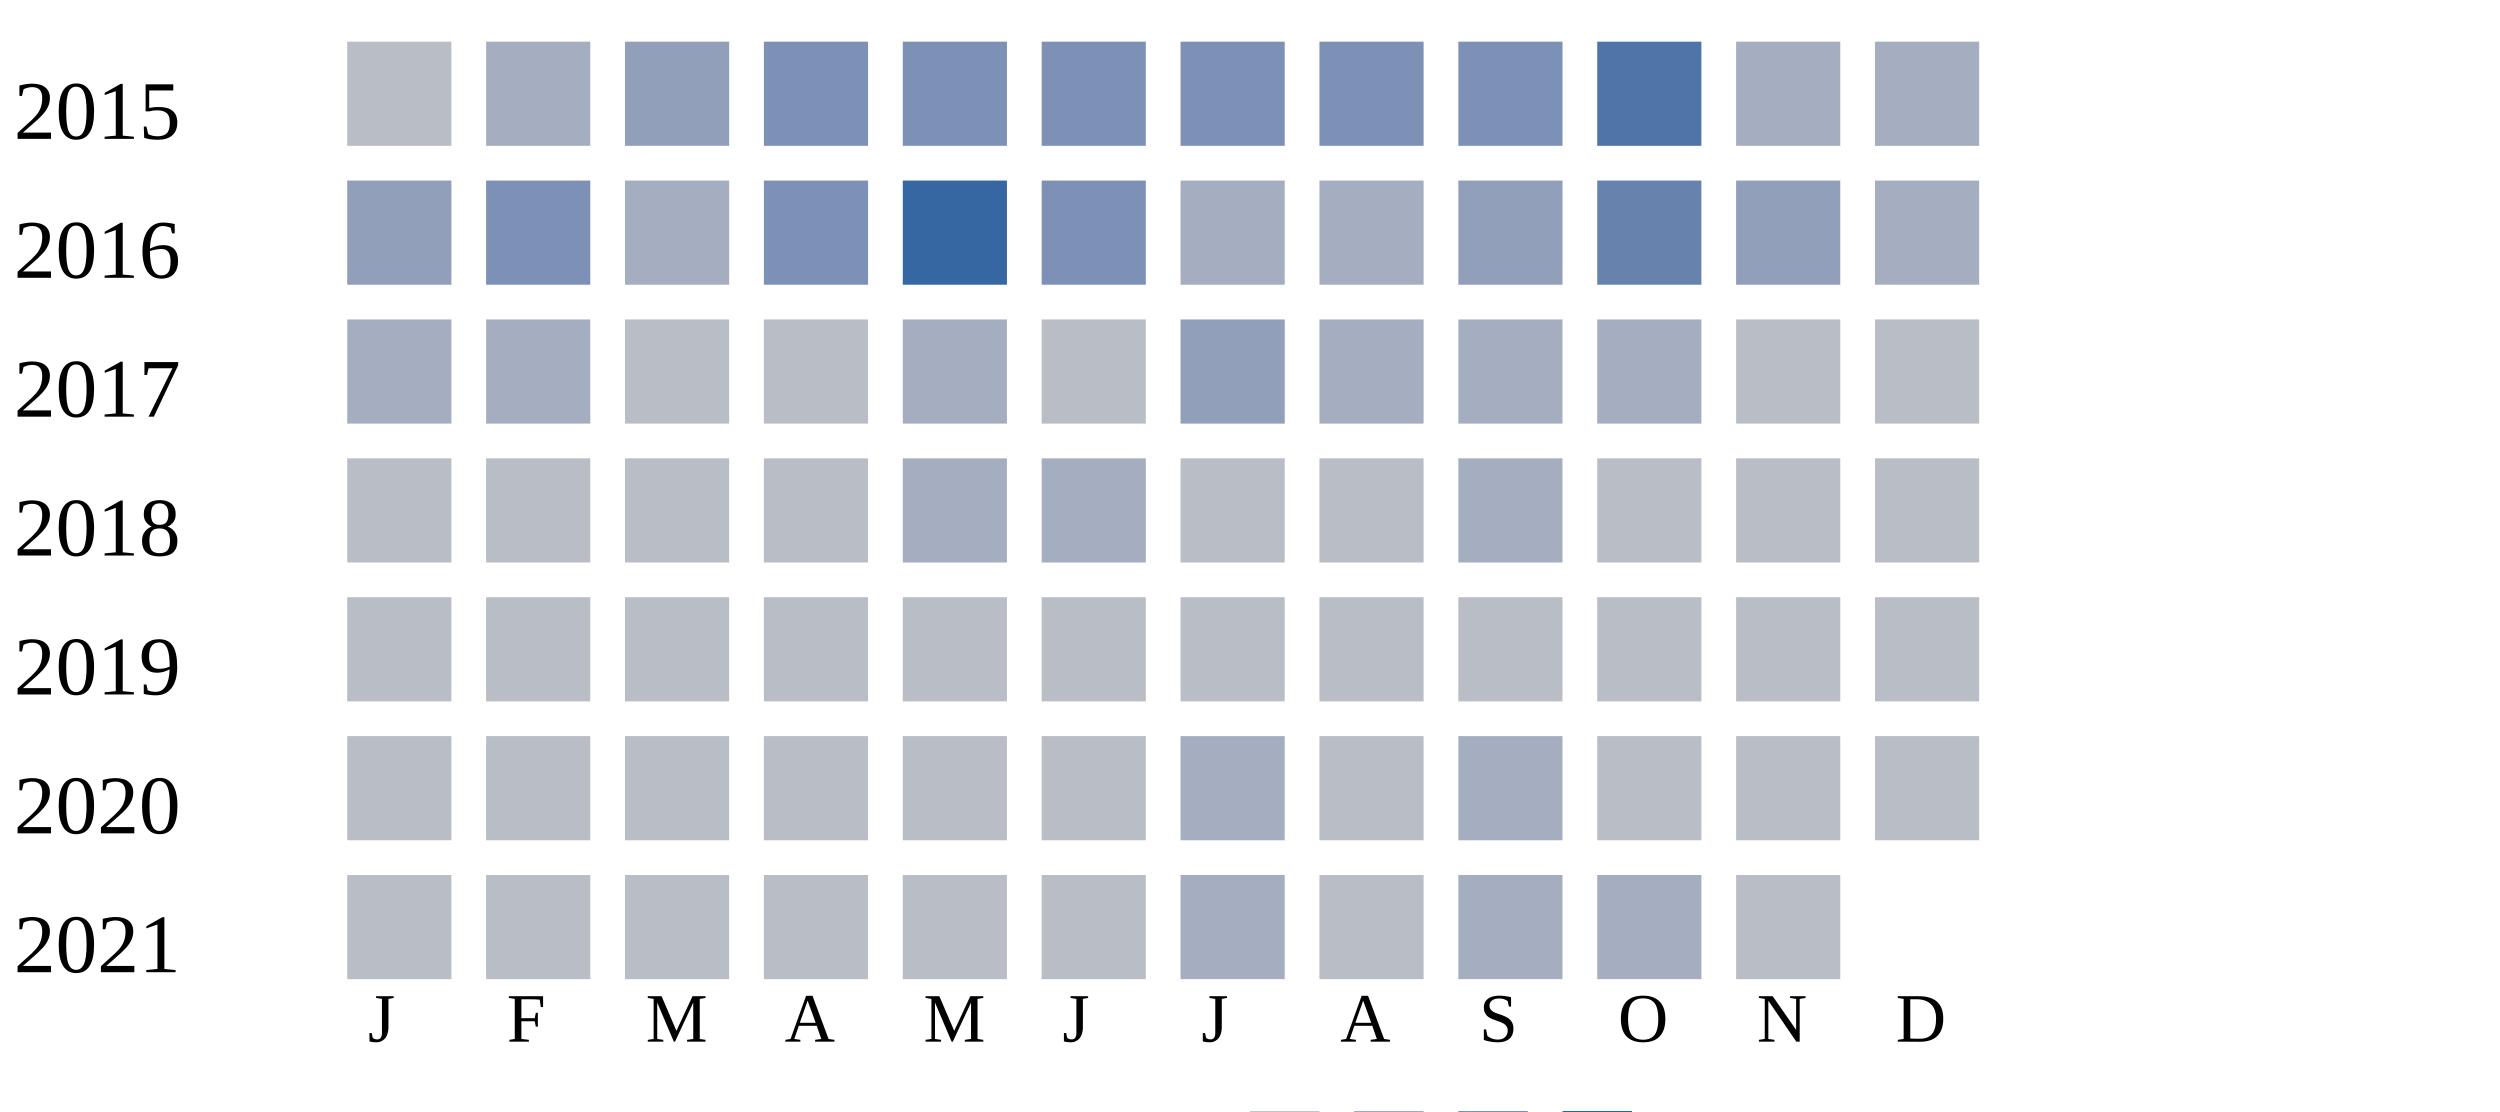
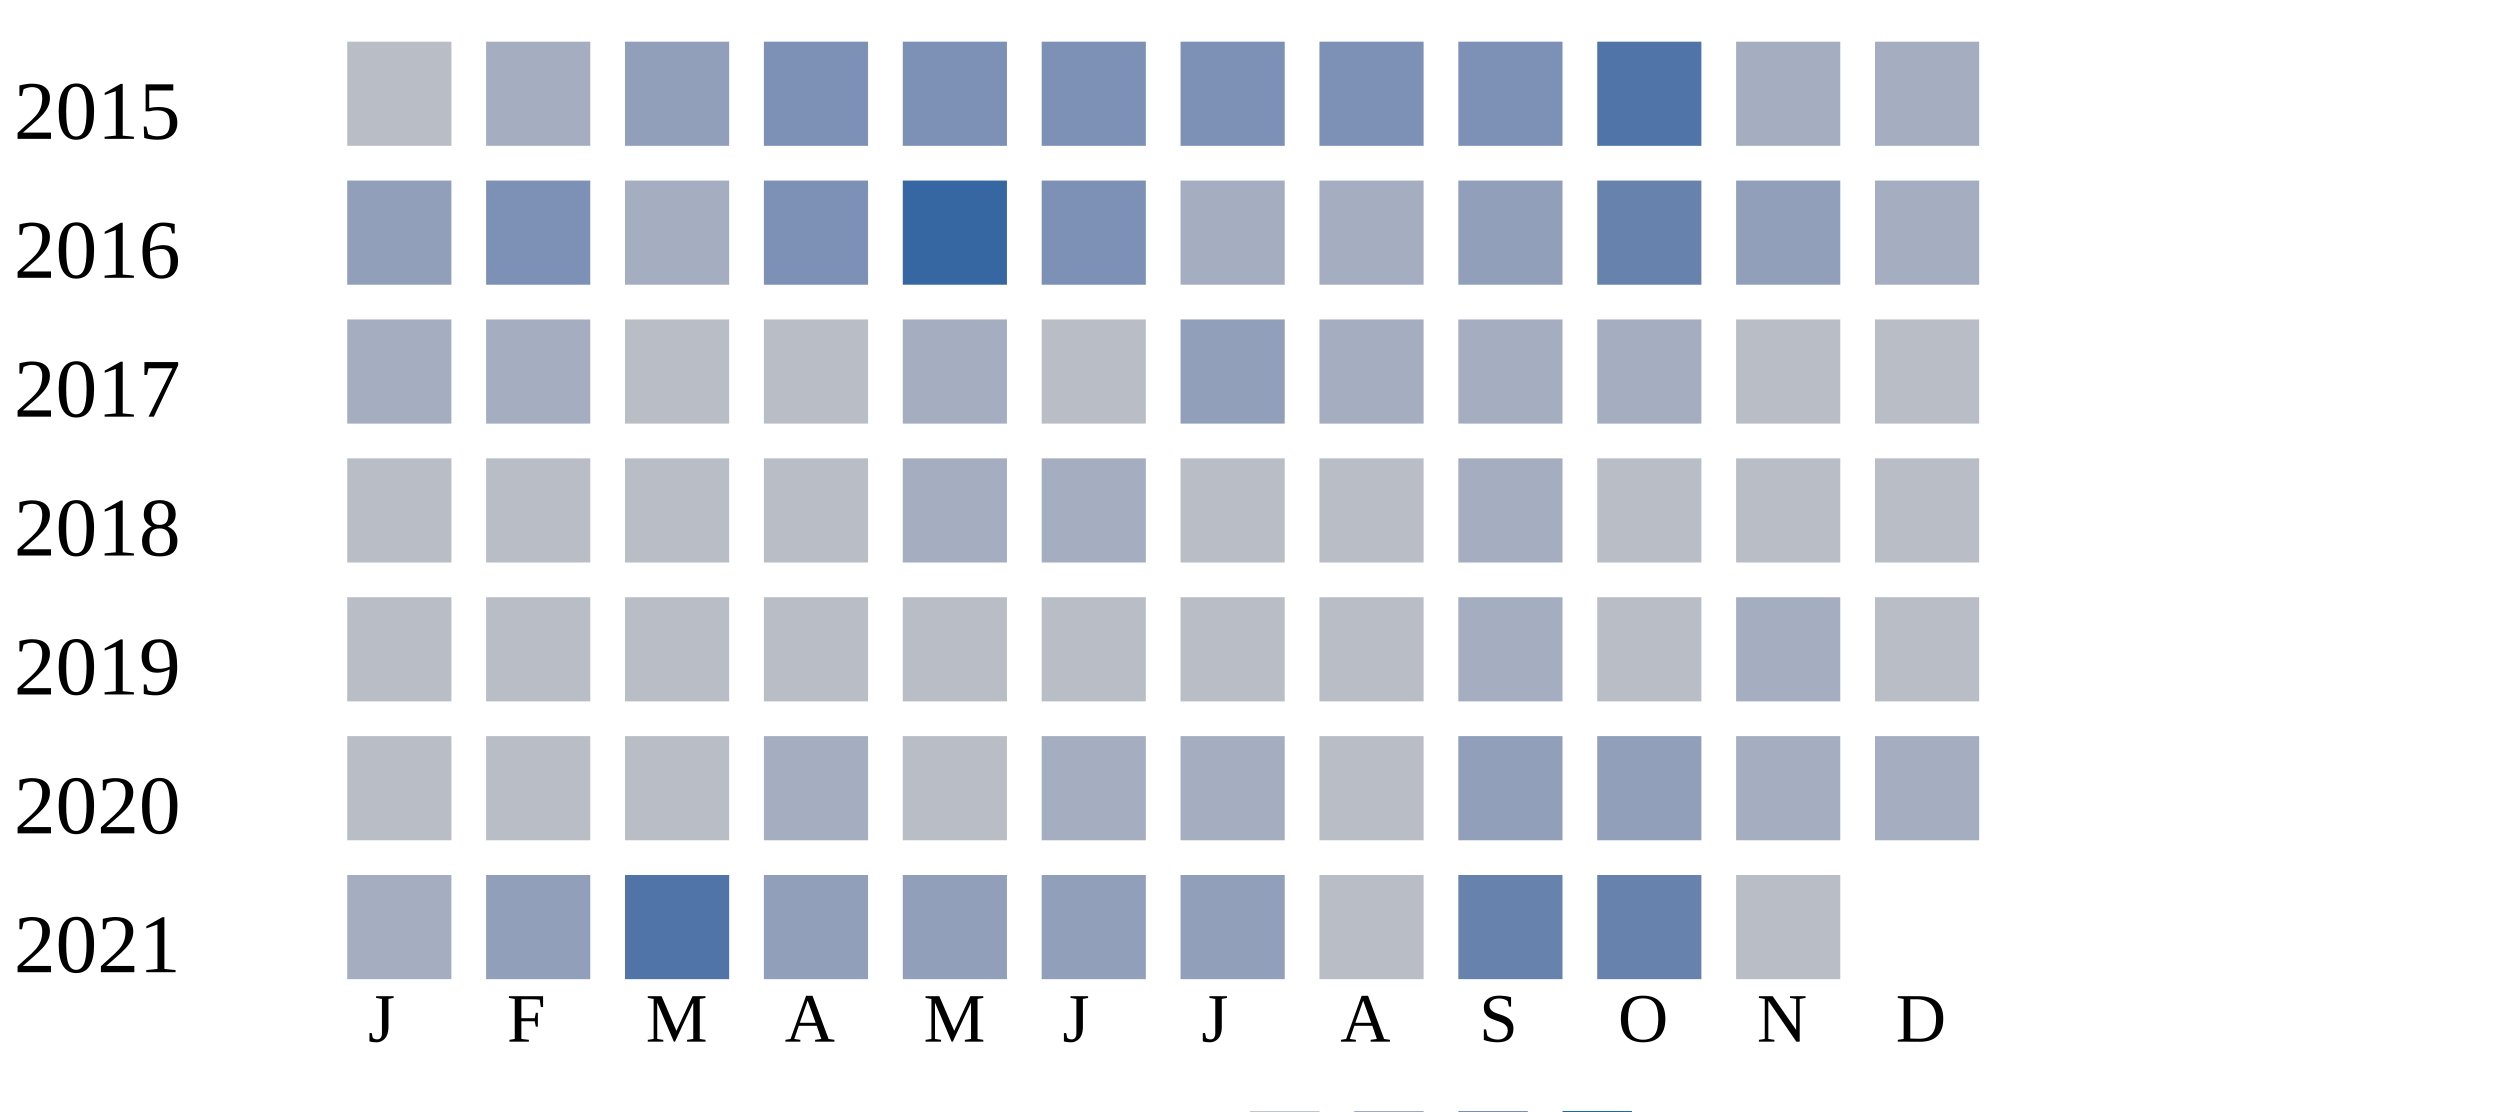
<svg xmlns="http://www.w3.org/2000/svg" width="360" height="160">
  <g transform="translate(0 0)">
    <text x="2" y="20">2015</text>
    <rect x="50" y="6" width="15" height="15" fill="#b9bdc6" />
    <rect x="70" y="6" width="15" height="15" fill="#a5aec0" />
    <rect x="90" y="6" width="15" height="15" fill="#919fba" />
    <rect x="110" y="6" width="15" height="15" fill="#7d90b5" />
    <rect x="130" y="6" width="15" height="15" fill="#7d90b5" />
    <rect x="150" y="6" width="15" height="15" fill="#7d90b5" />
    <rect x="170" y="6" width="15" height="15" fill="#7d90b5" />
    <rect x="190" y="6" width="15" height="15" fill="#7d90b5" />
    <rect x="210" y="6" width="15" height="15" fill="#7d90b5" />
    <rect x="230" y="6" width="15" height="15" fill="#5174a8" />
    <rect x="250" y="6" width="15" height="15" fill="#a5aec0" />
    <rect x="270" y="6" width="15" height="15" fill="#a5aec0" />
  </g>
  <g transform="translate(0 20)">
    <text x="2" y="20">2016</text>
    <rect x="50" y="6" width="15" height="15" fill="#919fba" />
    <rect x="70" y="6" width="15" height="15" fill="#7d90b5" />
    <rect x="90" y="6" width="15" height="15" fill="#a5aec0" />
    <rect x="110" y="6" width="15" height="15" fill="#7d90b5" />
    <rect x="130" y="6" width="15" height="15" fill="#3667a2" />
    <rect x="150" y="6" width="15" height="15" fill="#7d90b5" />
    <rect x="170" y="6" width="15" height="15" fill="#a5aec0" />
    <rect x="190" y="6" width="15" height="15" fill="#a5aec0" />
    <rect x="210" y="6" width="15" height="15" fill="#919fba" />
    <rect x="230" y="6" width="15" height="15" fill="#6882ae" />
    <rect x="250" y="6" width="15" height="15" fill="#919fba" />
    <rect x="270" y="6" width="15" height="15" fill="#a5aec0" />
  </g>
  <g transform="translate(0 40)">
    <text x="2" y="20">2017</text>
    <rect x="50" y="6" width="15" height="15" fill="#a5aec0" />
    <rect x="70" y="6" width="15" height="15" fill="#a5aec0" />
    <rect x="90" y="6" width="15" height="15" fill="#b9bdc6" />
    <rect x="110" y="6" width="15" height="15" fill="#b9bdc6" />
    <rect x="130" y="6" width="15" height="15" fill="#a5aec0" />
    <rect x="150" y="6" width="15" height="15" fill="#b9bdc6" />
    <rect x="170" y="6" width="15" height="15" fill="#919fba" />
    <rect x="190" y="6" width="15" height="15" fill="#a5aec0" />
    <rect x="210" y="6" width="15" height="15" fill="#a5aec0" />
    <rect x="230" y="6" width="15" height="15" fill="#a5aec0" />
    <rect x="250" y="6" width="15" height="15" fill="#b9bdc6" />
    <rect x="270" y="6" width="15" height="15" fill="#b9bdc6" />
  </g>
  <g transform="translate(0 60)">
    <text x="2" y="20">2018</text>
    <rect x="50" y="6" width="15" height="15" fill="#b9bdc6" />
    <rect x="70" y="6" width="15" height="15" fill="#b9bdc6" />
    <rect x="90" y="6" width="15" height="15" fill="#b9bdc6" />
    <rect x="110" y="6" width="15" height="15" fill="#b9bdc6" />
    <rect x="130" y="6" width="15" height="15" fill="#a5aec0" />
    <rect x="150" y="6" width="15" height="15" fill="#a5aec0" />
    <rect x="170" y="6" width="15" height="15" fill="#b9bdc6" />
    <rect x="190" y="6" width="15" height="15" fill="#b9bdc6" />
    <rect x="210" y="6" width="15" height="15" fill="#a5aec0" />
    <rect x="230" y="6" width="15" height="15" fill="#b9bdc6" />
    <rect x="250" y="6" width="15" height="15" fill="#b9bdc6" />
    <rect x="270" y="6" width="15" height="15" fill="#b9bdc6" />
  </g>
  <g transform="translate(0 80)">
    <text x="2" y="20">2019</text>
    <rect x="50" y="6" width="15" height="15" fill="#b9bdc6" />
    <rect x="70" y="6" width="15" height="15" fill="#b9bdc6" />
    <rect x="90" y="6" width="15" height="15" fill="#b9bdc6" />
    <rect x="110" y="6" width="15" height="15" fill="#b9bdc6" />
    <rect x="130" y="6" width="15" height="15" fill="#b9bdc6" />
    <rect x="150" y="6" width="15" height="15" fill="#b9bdc6" />
    <rect x="170" y="6" width="15" height="15" fill="#b9bdc6" />
    <rect x="190" y="6" width="15" height="15" fill="#b9bdc6" />
-     <rect x="210" y="6" width="15" height="15" fill="#b9bdc6" />
+     <rect x="210" y="6" width="15" height="15" fill="#a5aec0" />
    <rect x="230" y="6" width="15" height="15" fill="#b9bdc6" />
-     <rect x="250" y="6" width="15" height="15" fill="#b9bdc6" />
+     <rect x="250" y="6" width="15" height="15" fill="#a5aec0" />
    <rect x="270" y="6" width="15" height="15" fill="#b9bdc6" />
  </g>
  <g transform="translate(0 100)">
    <text x="2" y="20">2020</text>
    <rect x="50" y="6" width="15" height="15" fill="#b9bdc6" />
    <rect x="70" y="6" width="15" height="15" fill="#b9bdc6" />
    <rect x="90" y="6" width="15" height="15" fill="#b9bdc6" />
-     <rect x="110" y="6" width="15" height="15" fill="#b9bdc6" />
+     <rect x="110" y="6" width="15" height="15" fill="#a5aec0" />
    <rect x="130" y="6" width="15" height="15" fill="#b9bdc6" />
-     <rect x="150" y="6" width="15" height="15" fill="#b9bdc6" />
+     <rect x="150" y="6" width="15" height="15" fill="#a5aec0" />
    <rect x="170" y="6" width="15" height="15" fill="#a5aec0" />
    <rect x="190" y="6" width="15" height="15" fill="#b9bdc6" />
-     <rect x="210" y="6" width="15" height="15" fill="#a5aec0" />
-     <rect x="230" y="6" width="15" height="15" fill="#b9bdc6" />
-     <rect x="250" y="6" width="15" height="15" fill="#b9bdc6" />
-     <rect x="270" y="6" width="15" height="15" fill="#b9bdc6" />
+     <rect x="210" y="6" width="15" height="15" fill="#919fba" />
+     <rect x="230" y="6" width="15" height="15" fill="#919fba" />
+     <rect x="250" y="6" width="15" height="15" fill="#a5aec0" />
+     <rect x="270" y="6" width="15" height="15" fill="#a5aec0" />
  </g>
  <g transform="translate(0 120)">
    <text x="2" y="20">2021</text>
-     <rect x="50" y="6" width="15" height="15" fill="#b9bdc6" />
-     <rect x="70" y="6" width="15" height="15" fill="#b9bdc6" />
-     <rect x="90" y="6" width="15" height="15" fill="#b9bdc6" />
-     <rect x="110" y="6" width="15" height="15" fill="#b9bdc6" />
-     <rect x="130" y="6" width="15" height="15" fill="#b9bdc6" />
-     <rect x="150" y="6" width="15" height="15" fill="#b9bdc6" />
-     <rect x="170" y="6" width="15" height="15" fill="#a5aec0" />
+     <rect x="50" y="6" width="15" height="15" fill="#a5aec0" />
+     <rect x="70" y="6" width="15" height="15" fill="#919fba" />
+     <rect x="90" y="6" width="15" height="15" fill="#5174a8" />
+     <rect x="110" y="6" width="15" height="15" fill="#919fba" />
+     <rect x="130" y="6" width="15" height="15" fill="#919fba" />
+     <rect x="150" y="6" width="15" height="15" fill="#919fba" />
+     <rect x="170" y="6" width="15" height="15" fill="#919fba" />
    <rect x="190" y="6" width="15" height="15" fill="#b9bdc6" />
-     <rect x="210" y="6" width="15" height="15" fill="#a5aec0" />
-     <rect x="230" y="6" width="15" height="15" fill="#a5aec0" />
+     <rect x="210" y="6" width="15" height="15" fill="#6882ae" />
+     <rect x="230" y="6" width="15" height="15" fill="#6882ae" />
    <rect x="250" y="6" width="15" height="15" fill="#b9bdc6" />
  </g>
  <text style="font-size: 10px; text-align: center" x="53" y="150">J</text>
  <text style="font-size: 10px; text-align: center" x="73" y="150">F</text>
  <text style="font-size: 10px; text-align: center" x="93" y="150">M</text>
  <text style="font-size: 10px; text-align: center" x="113" y="150">A</text>
  <text style="font-size: 10px; text-align: center" x="133" y="150">M</text>
  <text style="font-size: 10px; text-align: center" x="153" y="150">J</text>
  <text style="font-size: 10px; text-align: center" x="173" y="150">J</text>
  <text style="font-size: 10px; text-align: center" x="193" y="150">A</text>
  <text style="font-size: 10px; text-align: center" x="213" y="150">S</text>
  <text style="font-size: 10px; text-align: center" x="233" y="150">O</text>
  <text style="font-size: 10px; text-align: center" x="253" y="150">N</text>
  <text style="font-size: 10px; text-align: center" x="273" y="150">D</text>
  <text style="font-size: 10px;" x="155" y="169">Less</text>
  <rect fill="#b9bdc6" width="10" height="10" x="180" y="160" />
  <rect fill="#919fba" width="10" height="10" x="195" y="160" />
  <rect fill="#6882ae" width="10" height="10" x="210" y="160" />
  <rect fill="#005a9c" width="10" height="10" x="225" y="160" />
  <text x="240" y="169" style="font-size: 10px;">More</text>
</svg>
